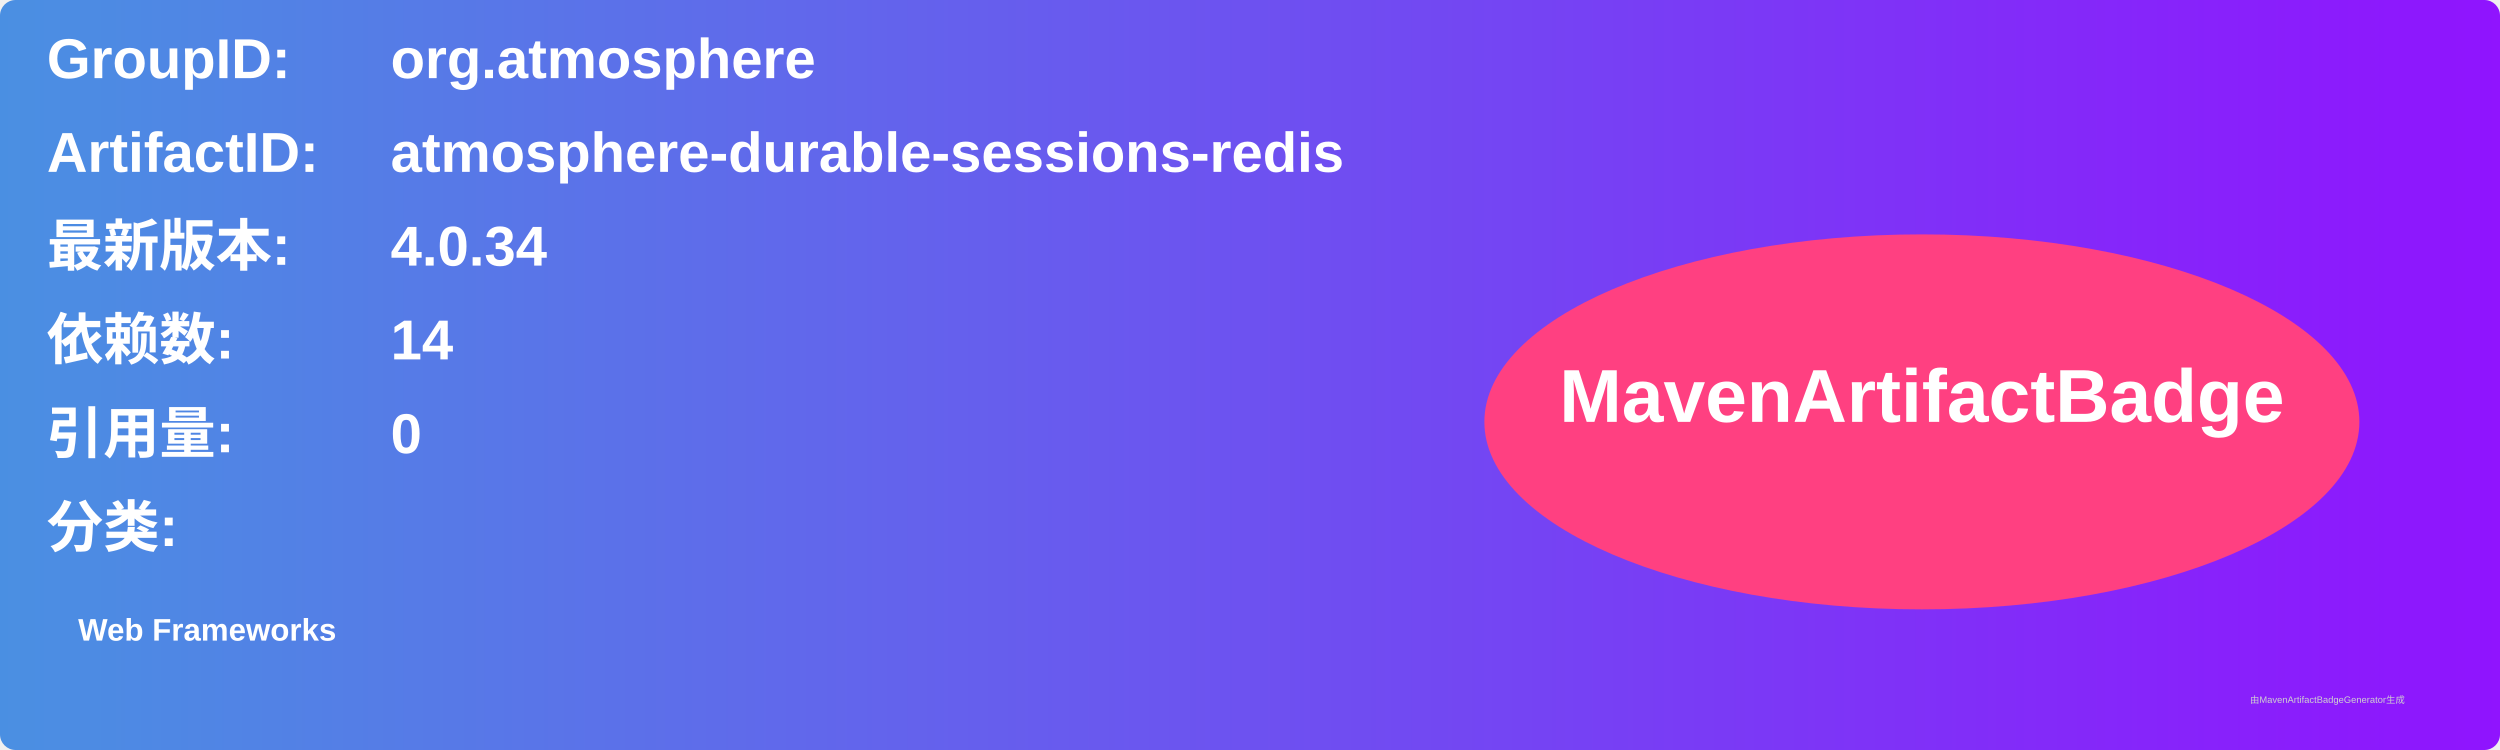
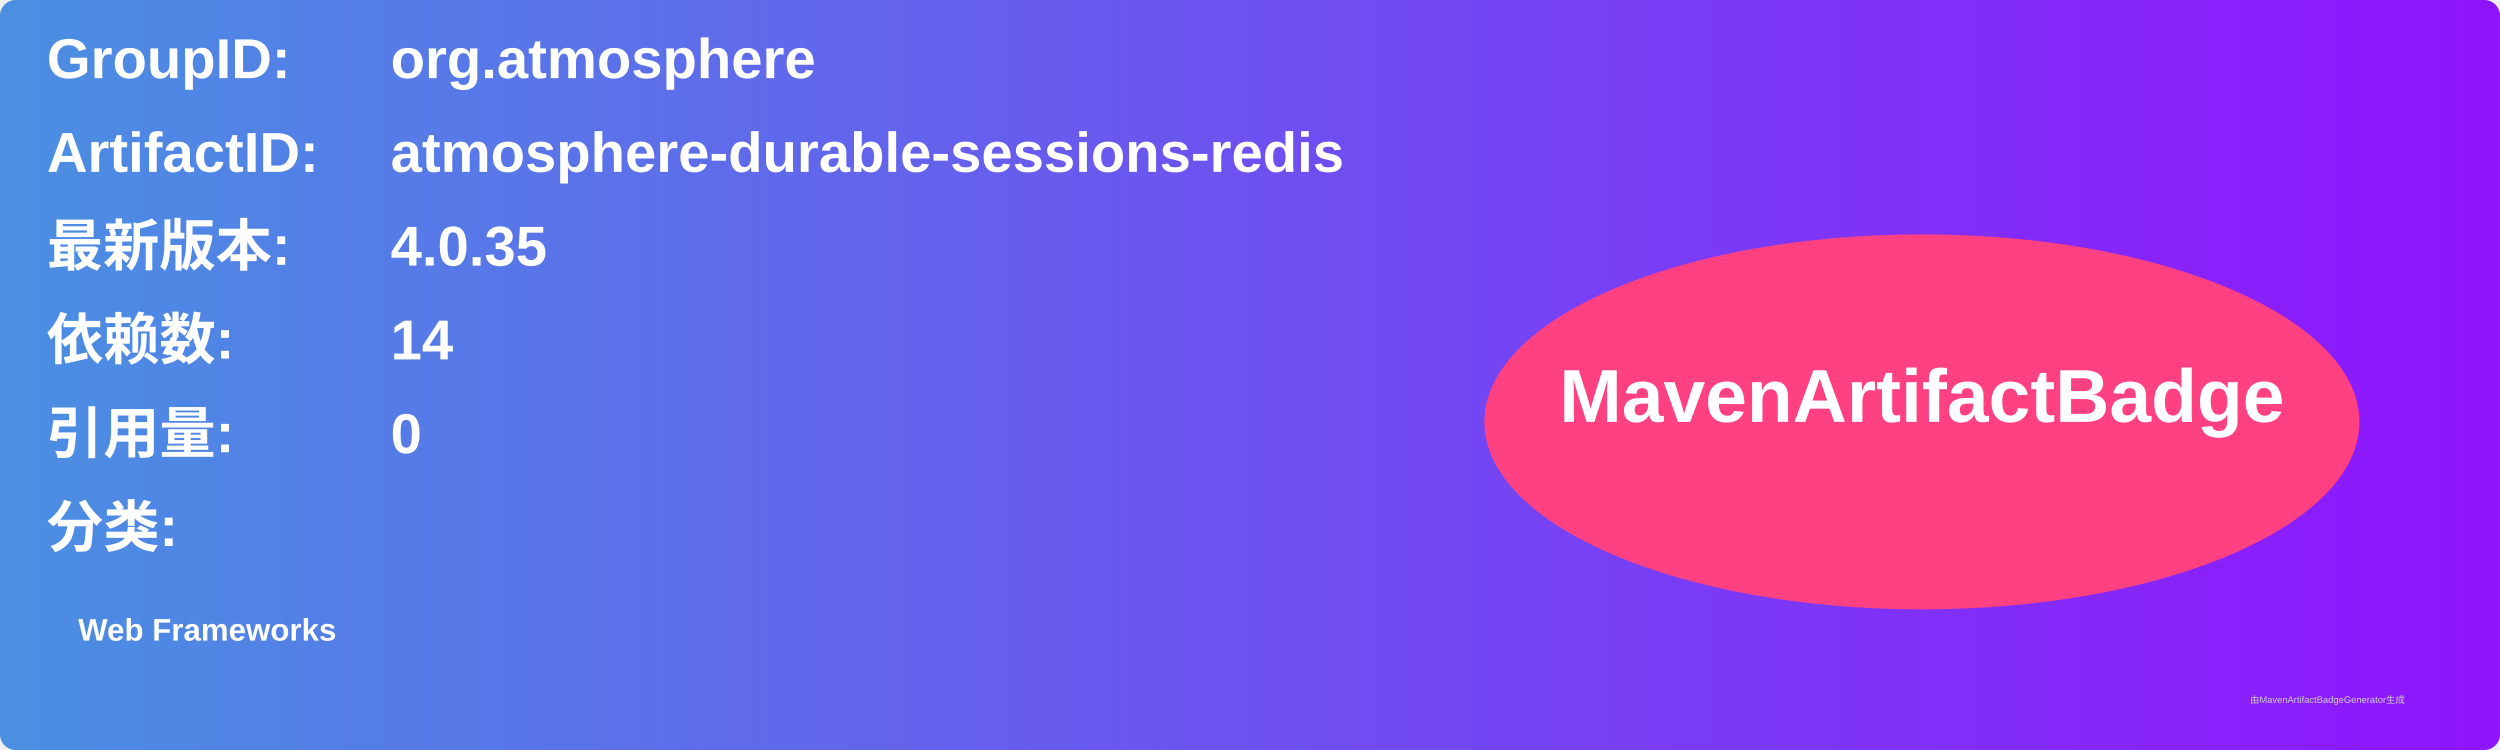
<svg xmlns="http://www.w3.org/2000/svg" width="800" height="240" viewBox="0 0 800 240">
  <linearGradient id="grad" x1="0%" y1="0%" x2="100%" y2="0%">
    <stop offset="0%" stop-color="#4a90e2" />
    <stop offset="100%" stop-color="#9013fe" />
  </linearGradient>
  <rect width="100%" height="100%" rx="5" ry="5" fill="url(#grad)" />
  <g transform="translate(15, 15)">
    <text x="0" y="10" font-family="Arial" font-size="18" fill="white" font-weight="bold" width="260">GroupID:</text>
    <text x="110" y="10" font-family="Arial" font-size="18" fill="white" font-weight="bold" width="460">org.atmosphere</text>
    <text x="0" y="40" font-family="Arial" font-size="18" fill="white" font-weight="bold" width="260">ArtifactID:</text>
    <text x="110" y="40" font-family="Arial" font-size="18" fill="white" font-weight="bold" width="460">atmosphere-durable-sessions-redis</text>
    <text x="0" y="70" font-family="Arial" font-size="18" fill="white" font-weight="bold">最新版本:</text>
    <text x="110" y="70" font-family="Arial" font-size="18" fill="white" font-weight="bold">
-       <tspan font-weight="bold">4.0.34</tspan>
+       <tspan font-weight="bold">4.0.35</tspan>
    </text>
    <text x="0" y="100" font-family="Arial" font-size="18" fill="white" font-weight="bold">依赖数: </text>
    <text x="110" y="100" font-family="Arial" font-size="18" fill="white">
      <tspan font-weight="bold">14</tspan>
    </text>
    <text x="0" y="130" font-family="Arial" font-size="18" fill="white" font-weight="bold">引用量: </text>
    <text x="110" y="130" font-family="Arial" font-size="18" fill="white">
      <tspan font-weight="bold">0</tspan>
    </text>
    <text x="0" y="160" font-family="Arial" font-size="18" fill="white" font-weight="bold">分类:</text>
    <text x="10" y="190" font-family="Arial" font-size="10" fill="white">
      <tspan font-weight="bold">Web Frameworks</tspan>
    </text>
    <ellipse cx="600" cy="120" rx="140" ry="60" fill="#ff4081" />
    <text x="600" y="120" text-anchor="middle" font-family="Arial" font-size="24" fill="white" font-weight="bold">MavenArtifactBadge</text>
  </g>
  <text x="720" y="225" font-family="Arial" font-size="3" fill="#d0d0d0">由MavenArtifactBadgeGenerator生成</text>
</svg>
